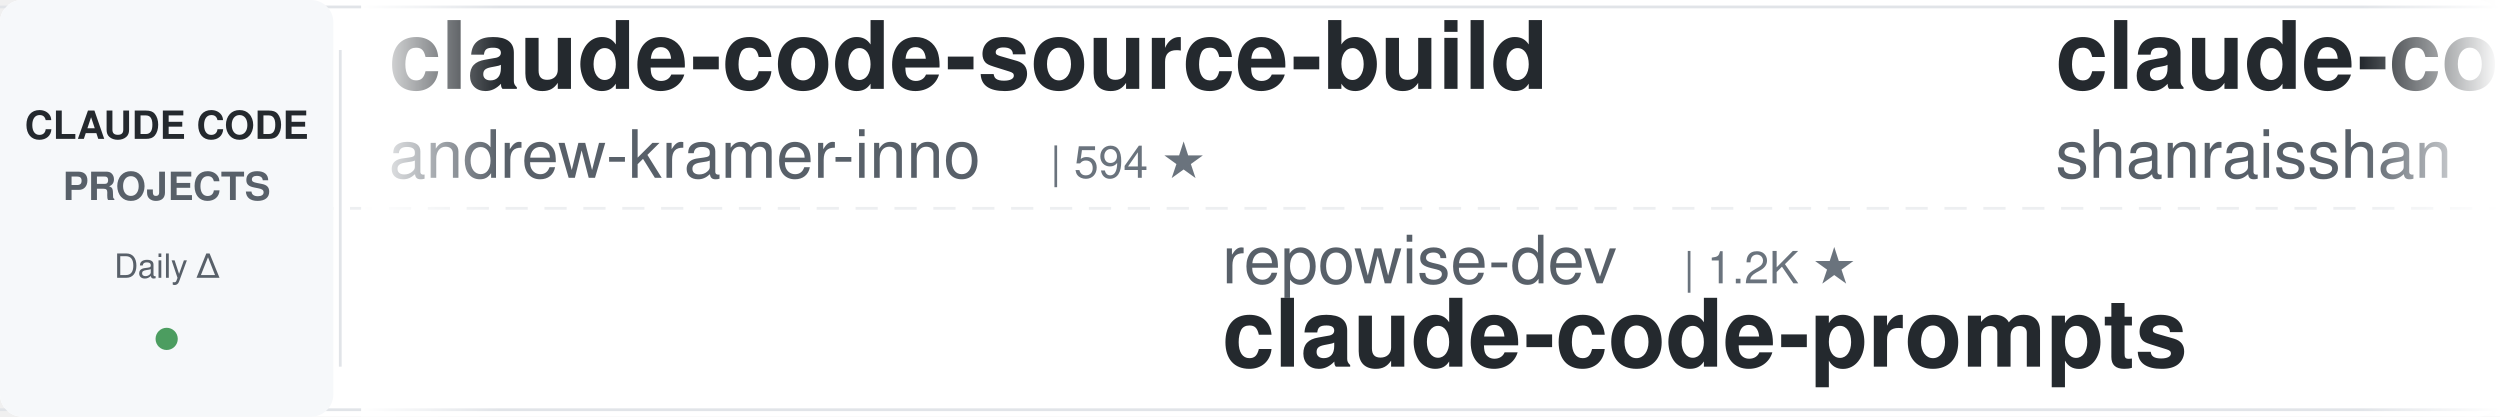
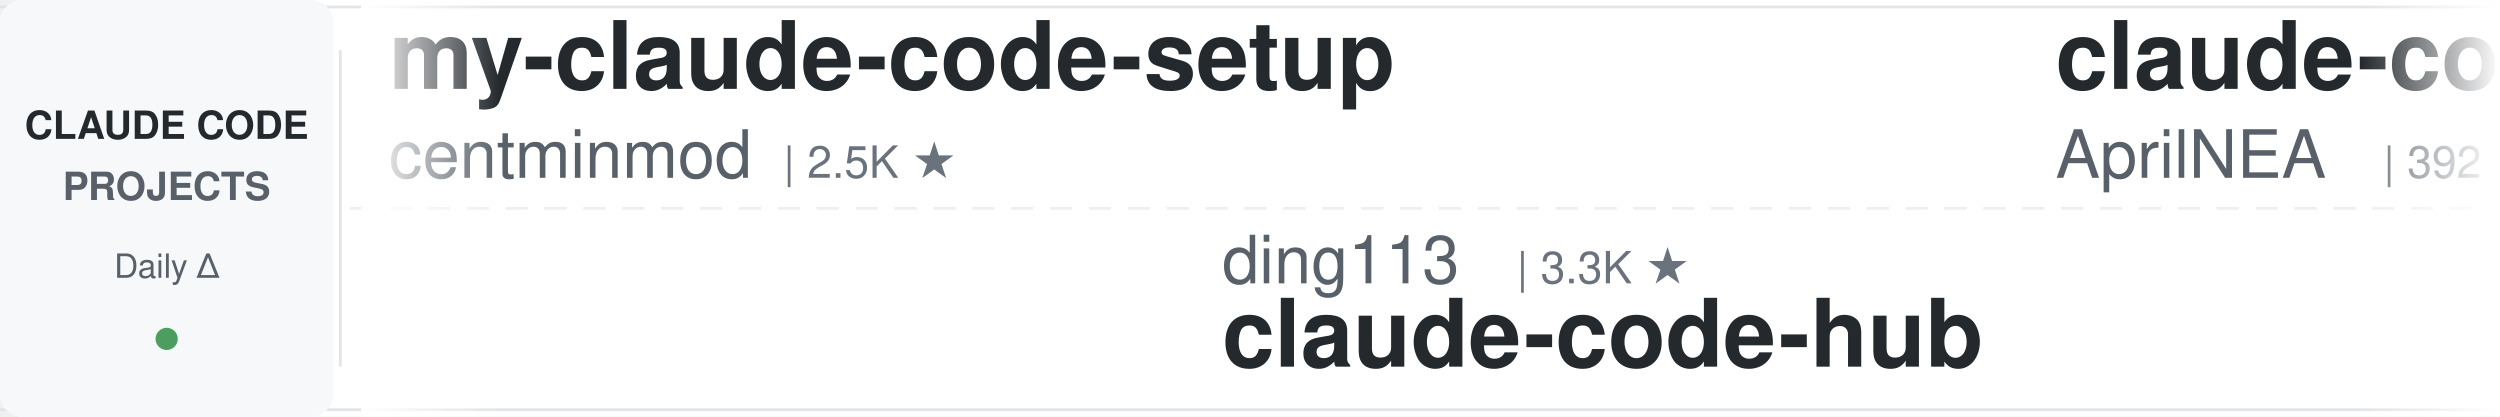
<svg xmlns="http://www.w3.org/2000/svg" width="900" height="150">
  <defs>
    <linearGradient id="leftFade" x1="0%" y1="0%" x2="100%" y2="0%">
      <stop offset="0%" style="stop-color:#ffffff;stop-opacity:1" />
      <stop offset="100%" style="stop-color:#ffffff;stop-opacity:0" />
    </linearGradient>
    <linearGradient id="rightFade" x1="0%" y1="0%" x2="100%" y2="0%">
      <stop offset="0%" style="stop-color:#ffffff;stop-opacity:0" />
      <stop offset="100%" style="stop-color:#ffffff;stop-opacity:1" />
    </linearGradient>
  </defs>
  <rect width="900" height="150" fill="#ffffff" rx="8" />
  <rect x="0" y="2" width="900" height="1" fill="#e1e4e8" />
  <rect x="0" y="147" width="900" height="1" fill="#e1e4e8" />
  <line x1="0" y1="75" x2="900" y2="75" stroke="#e1e4e8" stroke-width="1" stroke-dasharray="8 6" opacity="0.6" />
  <rect x="0" y="0" width="120" height="150" fill="#f6f8fa" rx="8" />
  <text x="60" y="50" font-family="-apple-system, BlinkMacSystemFont, 'Segoe UI', Helvetica, Arial, sans-serif" font-size="14" font-weight="600" fill="#24292e" text-anchor="middle">CLAUDE CODE</text>
  <text x="60" y="72" font-family="-apple-system, BlinkMacSystemFont, 'Segoe UI', Helvetica, Arial, sans-serif" font-size="14" font-weight="600" fill="#586069" text-anchor="middle">PROJECTS</text>
  <text x="60" y="100" font-family="-apple-system, BlinkMacSystemFont, 'Segoe UI', Helvetica, Arial, sans-serif" font-size="12" font-weight="500" fill="#586069" text-anchor="middle">Daily Δ</text>
  <circle cx="60" cy="122" r="4" fill="#22863a" opacity="0.8" />
  <rect x="122" y="18" width="1" height="114" fill="#e1e4e8" />
  <clipPath id="tickerClip">
    <rect x="130" y="0" width="770" height="150" />
  </clipPath>
  <g clip-path="url(#tickerClip)">
    <g id="tickerItems">
      <animateTransform attributeName="transform" attributeType="XML" type="translate" from="0 0" to="-3000 0" dur="54s" repeatCount="indefinite" />
      <g transform="translate(0, 0)">
-         <text x="140" y="32" font-family="-apple-system, BlinkMacSystemFont, 'Segoe UI', Helvetica, Arial, sans-serif" font-size="34" font-weight="600" fill="#24292e">claude-code-source-build</text>
-         <text x="140" y="64" font-family="-apple-system, BlinkMacSystemFont, 'Segoe UI', Helvetica, Arial, sans-serif" font-size="24" font-weight="400" fill="#586069">andrew-kramer-inno</text>
-         <text x="378" y="64" font-family="-apple-system, BlinkMacSystemFont, 'Segoe UI', Helvetica, Arial, sans-serif" font-size="16" font-weight="500" fill="#6a737d">| 594 ★</text>
+         <text x="140" y="32" font-family="-apple-system, BlinkMacSystemFont, 'Segoe UI', Helvetica, Arial, sans-serif" font-size="34" font-weight="600" fill="#24292e">my-claude-code-setup</text>
+         <text x="140" y="64" font-family="-apple-system, BlinkMacSystemFont, 'Segoe UI', Helvetica, Arial, sans-serif" font-size="24" font-weight="400" fill="#586069">centminmod</text>
+         <text x="282" y="64" font-family="-apple-system, BlinkMacSystemFont, 'Segoe UI', Helvetica, Arial, sans-serif" font-size="16" font-weight="500" fill="#6a737d">| 2.5K ★</text>
      </g>
      <g transform="translate(300, 0)">
-         <text x="140" y="102" font-family="-apple-system, BlinkMacSystemFont, 'Segoe UI', Helvetica, Arial, sans-serif" font-size="24" font-weight="400" fill="#586069">repowise-dev</text>
-         <text x="306" y="102" font-family="-apple-system, BlinkMacSystemFont, 'Segoe UI', Helvetica, Arial, sans-serif" font-size="16" font-weight="500" fill="#6a737d">| 1.2K ★</text>
-         <text x="140" y="132" font-family="-apple-system, BlinkMacSystemFont, 'Segoe UI', Helvetica, Arial, sans-serif" font-size="34" font-weight="600" fill="#24292e">claude-code-prompts</text>
+         <text x="140" y="102" font-family="-apple-system, BlinkMacSystemFont, 'Segoe UI', Helvetica, Arial, sans-serif" font-size="24" font-weight="400" fill="#586069">ding113</text>
+         <text x="246" y="102" font-family="-apple-system, BlinkMacSystemFont, 'Segoe UI', Helvetica, Arial, sans-serif" font-size="16" font-weight="500" fill="#6a737d">| 3.3K ★</text>
+         <text x="140" y="132" font-family="-apple-system, BlinkMacSystemFont, 'Segoe UI', Helvetica, Arial, sans-serif" font-size="34" font-weight="600" fill="#24292e">claude-code-hub</text>
      </g>
      <g transform="translate(600, 0)">
-         <text x="140" y="32" font-family="-apple-system, BlinkMacSystemFont, 'Segoe UI', Helvetica, Arial, sans-serif" font-size="34" font-weight="600" fill="#24292e">claude-code-best-practic...</text>
-         <text x="140" y="64" font-family="-apple-system, BlinkMacSystemFont, 'Segoe UI', Helvetica, Arial, sans-serif" font-size="24" font-weight="400" fill="#586069">shanraisshan</text>
-         <text x="306" y="64" font-family="-apple-system, BlinkMacSystemFont, 'Segoe UI', Helvetica, Arial, sans-serif" font-size="16" font-weight="500" fill="#6a737d">| 63.5K ★</text>
-       </g>
-       <g transform="translate(900, 0)">
-         <text x="140" y="102" font-family="-apple-system, BlinkMacSystemFont, 'Segoe UI', Helvetica, Arial, sans-serif" font-size="24" font-weight="400" fill="#586069">ChrisWiles</text>
-         <text x="282" y="102" font-family="-apple-system, BlinkMacSystemFont, 'Segoe UI', Helvetica, Arial, sans-serif" font-size="16" font-weight="500" fill="#6a737d">| 6.0K ★</text>
-         <text x="140" y="132" font-family="-apple-system, BlinkMacSystemFont, 'Segoe UI', Helvetica, Arial, sans-serif" font-size="34" font-weight="600" fill="#24292e">claude-code-showcase</text>
-       </g>
-       <g transform="translate(1200, 0)">
        <text x="140" y="32" font-family="-apple-system, BlinkMacSystemFont, 'Segoe UI', Helvetica, Arial, sans-serif" font-size="34" font-weight="600" fill="#24292e">claude-code-source</text>
        <text x="140" y="64" font-family="-apple-system, BlinkMacSystemFont, 'Segoe UI', Helvetica, Arial, sans-serif" font-size="24" font-weight="400" fill="#586069">AprilNEA</text>
        <text x="258" y="64" font-family="-apple-system, BlinkMacSystemFont, 'Segoe UI', Helvetica, Arial, sans-serif" font-size="16" font-weight="500" fill="#6a737d">| 392 ★</text>
      </g>
+       <g transform="translate(900, 0)">
+         <text x="140" y="102" font-family="-apple-system, BlinkMacSystemFont, 'Segoe UI', Helvetica, Arial, sans-serif" font-size="24" font-weight="400" fill="#586069">edmund-io</text>
+         <text x="270" y="102" font-family="-apple-system, BlinkMacSystemFont, 'Segoe UI', Helvetica, Arial, sans-serif" font-size="16" font-weight="500" fill="#6a737d">| 1.5K ★</text>
+         <text x="140" y="132" font-family="-apple-system, BlinkMacSystemFont, 'Segoe UI', Helvetica, Arial, sans-serif" font-size="34" font-weight="600" fill="#24292e">edmunds-claude-code</text>
+       </g>
+       <g transform="translate(1200, 0)">
+         <text x="140" y="32" font-family="-apple-system, BlinkMacSystemFont, 'Segoe UI', Helvetica, Arial, sans-serif" font-size="34" font-weight="600" fill="#24292e">everything-claude-code-z...</text>
+         <text x="140" y="64" font-family="-apple-system, BlinkMacSystemFont, 'Segoe UI', Helvetica, Arial, sans-serif" font-size="24" font-weight="400" fill="#586069">xu-xiang</text>
+         <text x="258" y="64" font-family="-apple-system, BlinkMacSystemFont, 'Segoe UI', Helvetica, Arial, sans-serif" font-size="16" font-weight="500" fill="#6a737d">| 1.7K ★</text>
+       </g>
      <g transform="translate(1500, 0)">
-         <text x="140" y="102" font-family="-apple-system, BlinkMacSystemFont, 'Segoe UI', Helvetica, Arial, sans-serif" font-size="24" font-weight="400" fill="#586069">Yeachan-Heo</text>
-         <text x="294" y="102" font-family="-apple-system, BlinkMacSystemFont, 'Segoe UI', Helvetica, Arial, sans-serif" font-size="16" font-weight="500" fill="#6a737d">| 38.0K ★</text>
-         <text x="140" y="132" font-family="-apple-system, BlinkMacSystemFont, 'Segoe UI', Helvetica, Arial, sans-serif" font-size="34" font-weight="600" fill="#24292e">oh-my-claudecode</text>
+         <text x="140" y="102" font-family="-apple-system, BlinkMacSystemFont, 'Segoe UI', Helvetica, Arial, sans-serif" font-size="24" font-weight="400" fill="#586069">simonw</text>
+         <text x="234" y="102" font-family="-apple-system, BlinkMacSystemFont, 'Segoe UI', Helvetica, Arial, sans-serif" font-size="16" font-weight="500" fill="#6a737d">| 1.6K ★</text>
+         <text x="140" y="132" font-family="-apple-system, BlinkMacSystemFont, 'Segoe UI', Helvetica, Arial, sans-serif" font-size="34" font-weight="600" fill="#24292e">claude-code-transcripts</text>
      </g>
      <g transform="translate(1800, 0)">
-         <text x="140" y="32" font-family="-apple-system, BlinkMacSystemFont, 'Segoe UI', Helvetica, Arial, sans-serif" font-size="34" font-weight="600" fill="#24292e">claude-code-source</text>
-         <text x="140" y="64" font-family="-apple-system, BlinkMacSystemFont, 'Segoe UI', Helvetica, Arial, sans-serif" font-size="24" font-weight="400" fill="#586069">JrCx7scC</text>
-         <text x="258" y="64" font-family="-apple-system, BlinkMacSystemFont, 'Segoe UI', Helvetica, Arial, sans-serif" font-size="16" font-weight="500" fill="#6a737d">| 371 ★</text>
+         <text x="140" y="32" font-family="-apple-system, BlinkMacSystemFont, 'Segoe UI', Helvetica, Arial, sans-serif" font-size="34" font-weight="600" fill="#24292e">claude-code-telegram</text>
+         <text x="140" y="64" font-family="-apple-system, BlinkMacSystemFont, 'Segoe UI', Helvetica, Arial, sans-serif" font-size="24" font-weight="400" fill="#586069">RichardAtCT</text>
+         <text x="294" y="64" font-family="-apple-system, BlinkMacSystemFont, 'Segoe UI', Helvetica, Arial, sans-serif" font-size="16" font-weight="500" fill="#6a737d">| 2.7K ★</text>
      </g>
      <g transform="translate(2100, 0)">
-         <text x="140" y="102" font-family="-apple-system, BlinkMacSystemFont, 'Segoe UI', Helvetica, Arial, sans-serif" font-size="24" font-weight="400" fill="#586069">affaan-m</text>
-         <text x="258" y="102" font-family="-apple-system, BlinkMacSystemFont, 'Segoe UI', Helvetica, Arial, sans-serif" font-size="16" font-weight="500" fill="#6a737d">| 233.0K ★</text>
-         <text x="140" y="132" font-family="-apple-system, BlinkMacSystemFont, 'Segoe UI', Helvetica, Arial, sans-serif" font-size="34" font-weight="600" fill="#24292e">ECC</text>
+         <text x="140" y="102" font-family="-apple-system, BlinkMacSystemFont, 'Segoe UI', Helvetica, Arial, sans-serif" font-size="24" font-weight="400" fill="#586069">luyao618</text>
+         <text x="258" y="102" font-family="-apple-system, BlinkMacSystemFont, 'Segoe UI', Helvetica, Arial, sans-serif" font-size="16" font-weight="500" fill="#6a737d">| 1.6K ★</text>
+         <text x="140" y="132" font-family="-apple-system, BlinkMacSystemFont, 'Segoe UI', Helvetica, Arial, sans-serif" font-size="34" font-weight="600" fill="#24292e">Claude-Code-Source-Study</text>
      </g>
      <g transform="translate(2400, 0)">
-         <text x="140" y="32" font-family="-apple-system, BlinkMacSystemFont, 'Segoe UI', Helvetica, Arial, sans-serif" font-size="34" font-weight="600" fill="#24292e">claude-code-hooks-master...</text>
-         <text x="140" y="64" font-family="-apple-system, BlinkMacSystemFont, 'Segoe UI', Helvetica, Arial, sans-serif" font-size="24" font-weight="400" fill="#586069">disler</text>
-         <text x="234" y="64" font-family="-apple-system, BlinkMacSystemFont, 'Segoe UI', Helvetica, Arial, sans-serif" font-size="16" font-weight="500" fill="#6a737d">| 3.8K ★</text>
+         <text x="140" y="32" font-family="-apple-system, BlinkMacSystemFont, 'Segoe UI', Helvetica, Arial, sans-serif" font-size="34" font-weight="600" fill="#24292e">awesome-claude-code-suba...</text>
+         <text x="140" y="64" font-family="-apple-system, BlinkMacSystemFont, 'Segoe UI', Helvetica, Arial, sans-serif" font-size="24" font-weight="400" fill="#586069">VoltAgent</text>
+         <text x="270" y="64" font-family="-apple-system, BlinkMacSystemFont, 'Segoe UI', Helvetica, Arial, sans-serif" font-size="16" font-weight="500" fill="#6a737d">| 23.7K ★</text>
      </g>
      <g transform="translate(2700, 0)">
-         <text x="140" y="102" font-family="-apple-system, BlinkMacSystemFont, 'Segoe UI', Helvetica, Arial, sans-serif" font-size="24" font-weight="400" fill="#586069">huangjia2019</text>
-         <text x="306" y="102" font-family="-apple-system, BlinkMacSystemFont, 'Segoe UI', Helvetica, Arial, sans-serif" font-size="16" font-weight="500" fill="#6a737d">| 1.0K ★</text>
-         <text x="140" y="132" font-family="-apple-system, BlinkMacSystemFont, 'Segoe UI', Helvetica, Arial, sans-serif" font-size="34" font-weight="600" fill="#24292e">claude-code-engineering</text>
+         <text x="140" y="102" font-family="-apple-system, BlinkMacSystemFont, 'Segoe UI', Helvetica, Arial, sans-serif" font-size="24" font-weight="400" fill="#586069">kodu-ai</text>
+         <text x="246" y="102" font-family="-apple-system, BlinkMacSystemFont, 'Segoe UI', Helvetica, Arial, sans-serif" font-size="16" font-weight="500" fill="#6a737d">| 5.3K ★</text>
+         <text x="140" y="132" font-family="-apple-system, BlinkMacSystemFont, 'Segoe UI', Helvetica, Arial, sans-serif" font-size="34" font-weight="600" fill="#24292e">claude-coder</text>
      </g>
      <g transform="translate(3000, 0)">
-         <text x="140" y="32" font-family="-apple-system, BlinkMacSystemFont, 'Segoe UI', Helvetica, Arial, sans-serif" font-size="34" font-weight="600" fill="#24292e">claude-code-source-build</text>
-         <text x="140" y="64" font-family="-apple-system, BlinkMacSystemFont, 'Segoe UI', Helvetica, Arial, sans-serif" font-size="24" font-weight="400" fill="#586069">andrew-kramer-inno</text>
-         <text x="378" y="64" font-family="-apple-system, BlinkMacSystemFont, 'Segoe UI', Helvetica, Arial, sans-serif" font-size="16" font-weight="500" fill="#6a737d">| 594 ★</text>
+         <text x="140" y="32" font-family="-apple-system, BlinkMacSystemFont, 'Segoe UI', Helvetica, Arial, sans-serif" font-size="34" font-weight="600" fill="#24292e">my-claude-code-setup</text>
+         <text x="140" y="64" font-family="-apple-system, BlinkMacSystemFont, 'Segoe UI', Helvetica, Arial, sans-serif" font-size="24" font-weight="400" fill="#586069">centminmod</text>
+         <text x="282" y="64" font-family="-apple-system, BlinkMacSystemFont, 'Segoe UI', Helvetica, Arial, sans-serif" font-size="16" font-weight="500" fill="#6a737d">| 2.5K ★</text>
      </g>
      <g transform="translate(3300, 0)">
-         <text x="140" y="102" font-family="-apple-system, BlinkMacSystemFont, 'Segoe UI', Helvetica, Arial, sans-serif" font-size="24" font-weight="400" fill="#586069">repowise-dev</text>
-         <text x="306" y="102" font-family="-apple-system, BlinkMacSystemFont, 'Segoe UI', Helvetica, Arial, sans-serif" font-size="16" font-weight="500" fill="#6a737d">| 1.2K ★</text>
-         <text x="140" y="132" font-family="-apple-system, BlinkMacSystemFont, 'Segoe UI', Helvetica, Arial, sans-serif" font-size="34" font-weight="600" fill="#24292e">claude-code-prompts</text>
+         <text x="140" y="102" font-family="-apple-system, BlinkMacSystemFont, 'Segoe UI', Helvetica, Arial, sans-serif" font-size="24" font-weight="400" fill="#586069">ding113</text>
+         <text x="246" y="102" font-family="-apple-system, BlinkMacSystemFont, 'Segoe UI', Helvetica, Arial, sans-serif" font-size="16" font-weight="500" fill="#6a737d">| 3.3K ★</text>
+         <text x="140" y="132" font-family="-apple-system, BlinkMacSystemFont, 'Segoe UI', Helvetica, Arial, sans-serif" font-size="34" font-weight="600" fill="#24292e">claude-code-hub</text>
      </g>
      <g transform="translate(3600, 0)">
-         <text x="140" y="32" font-family="-apple-system, BlinkMacSystemFont, 'Segoe UI', Helvetica, Arial, sans-serif" font-size="34" font-weight="600" fill="#24292e">claude-code-best-practic...</text>
-         <text x="140" y="64" font-family="-apple-system, BlinkMacSystemFont, 'Segoe UI', Helvetica, Arial, sans-serif" font-size="24" font-weight="400" fill="#586069">shanraisshan</text>
-         <text x="306" y="64" font-family="-apple-system, BlinkMacSystemFont, 'Segoe UI', Helvetica, Arial, sans-serif" font-size="16" font-weight="500" fill="#6a737d">| 63.5K ★</text>
+         <text x="140" y="32" font-family="-apple-system, BlinkMacSystemFont, 'Segoe UI', Helvetica, Arial, sans-serif" font-size="34" font-weight="600" fill="#24292e">claude-code-source</text>
+         <text x="140" y="64" font-family="-apple-system, BlinkMacSystemFont, 'Segoe UI', Helvetica, Arial, sans-serif" font-size="24" font-weight="400" fill="#586069">AprilNEA</text>
+         <text x="258" y="64" font-family="-apple-system, BlinkMacSystemFont, 'Segoe UI', Helvetica, Arial, sans-serif" font-size="16" font-weight="500" fill="#6a737d">| 392 ★</text>
      </g>
      <g transform="translate(3900, 0)">
-         <text x="140" y="102" font-family="-apple-system, BlinkMacSystemFont, 'Segoe UI', Helvetica, Arial, sans-serif" font-size="24" font-weight="400" fill="#586069">ChrisWiles</text>
-         <text x="282" y="102" font-family="-apple-system, BlinkMacSystemFont, 'Segoe UI', Helvetica, Arial, sans-serif" font-size="16" font-weight="500" fill="#6a737d">| 6.0K ★</text>
-         <text x="140" y="132" font-family="-apple-system, BlinkMacSystemFont, 'Segoe UI', Helvetica, Arial, sans-serif" font-size="34" font-weight="600" fill="#24292e">claude-code-showcase</text>
+         <text x="140" y="102" font-family="-apple-system, BlinkMacSystemFont, 'Segoe UI', Helvetica, Arial, sans-serif" font-size="24" font-weight="400" fill="#586069">edmund-io</text>
+         <text x="270" y="102" font-family="-apple-system, BlinkMacSystemFont, 'Segoe UI', Helvetica, Arial, sans-serif" font-size="16" font-weight="500" fill="#6a737d">| 1.5K ★</text>
+         <text x="140" y="132" font-family="-apple-system, BlinkMacSystemFont, 'Segoe UI', Helvetica, Arial, sans-serif" font-size="34" font-weight="600" fill="#24292e">edmunds-claude-code</text>
      </g>
    </g>
  </g>
  <rect x="130" y="0" width="50" height="150" fill="url(#leftFade)" />
  <rect x="850" y="0" width="50" height="150" fill="url(#rightFade)" />
</svg>
